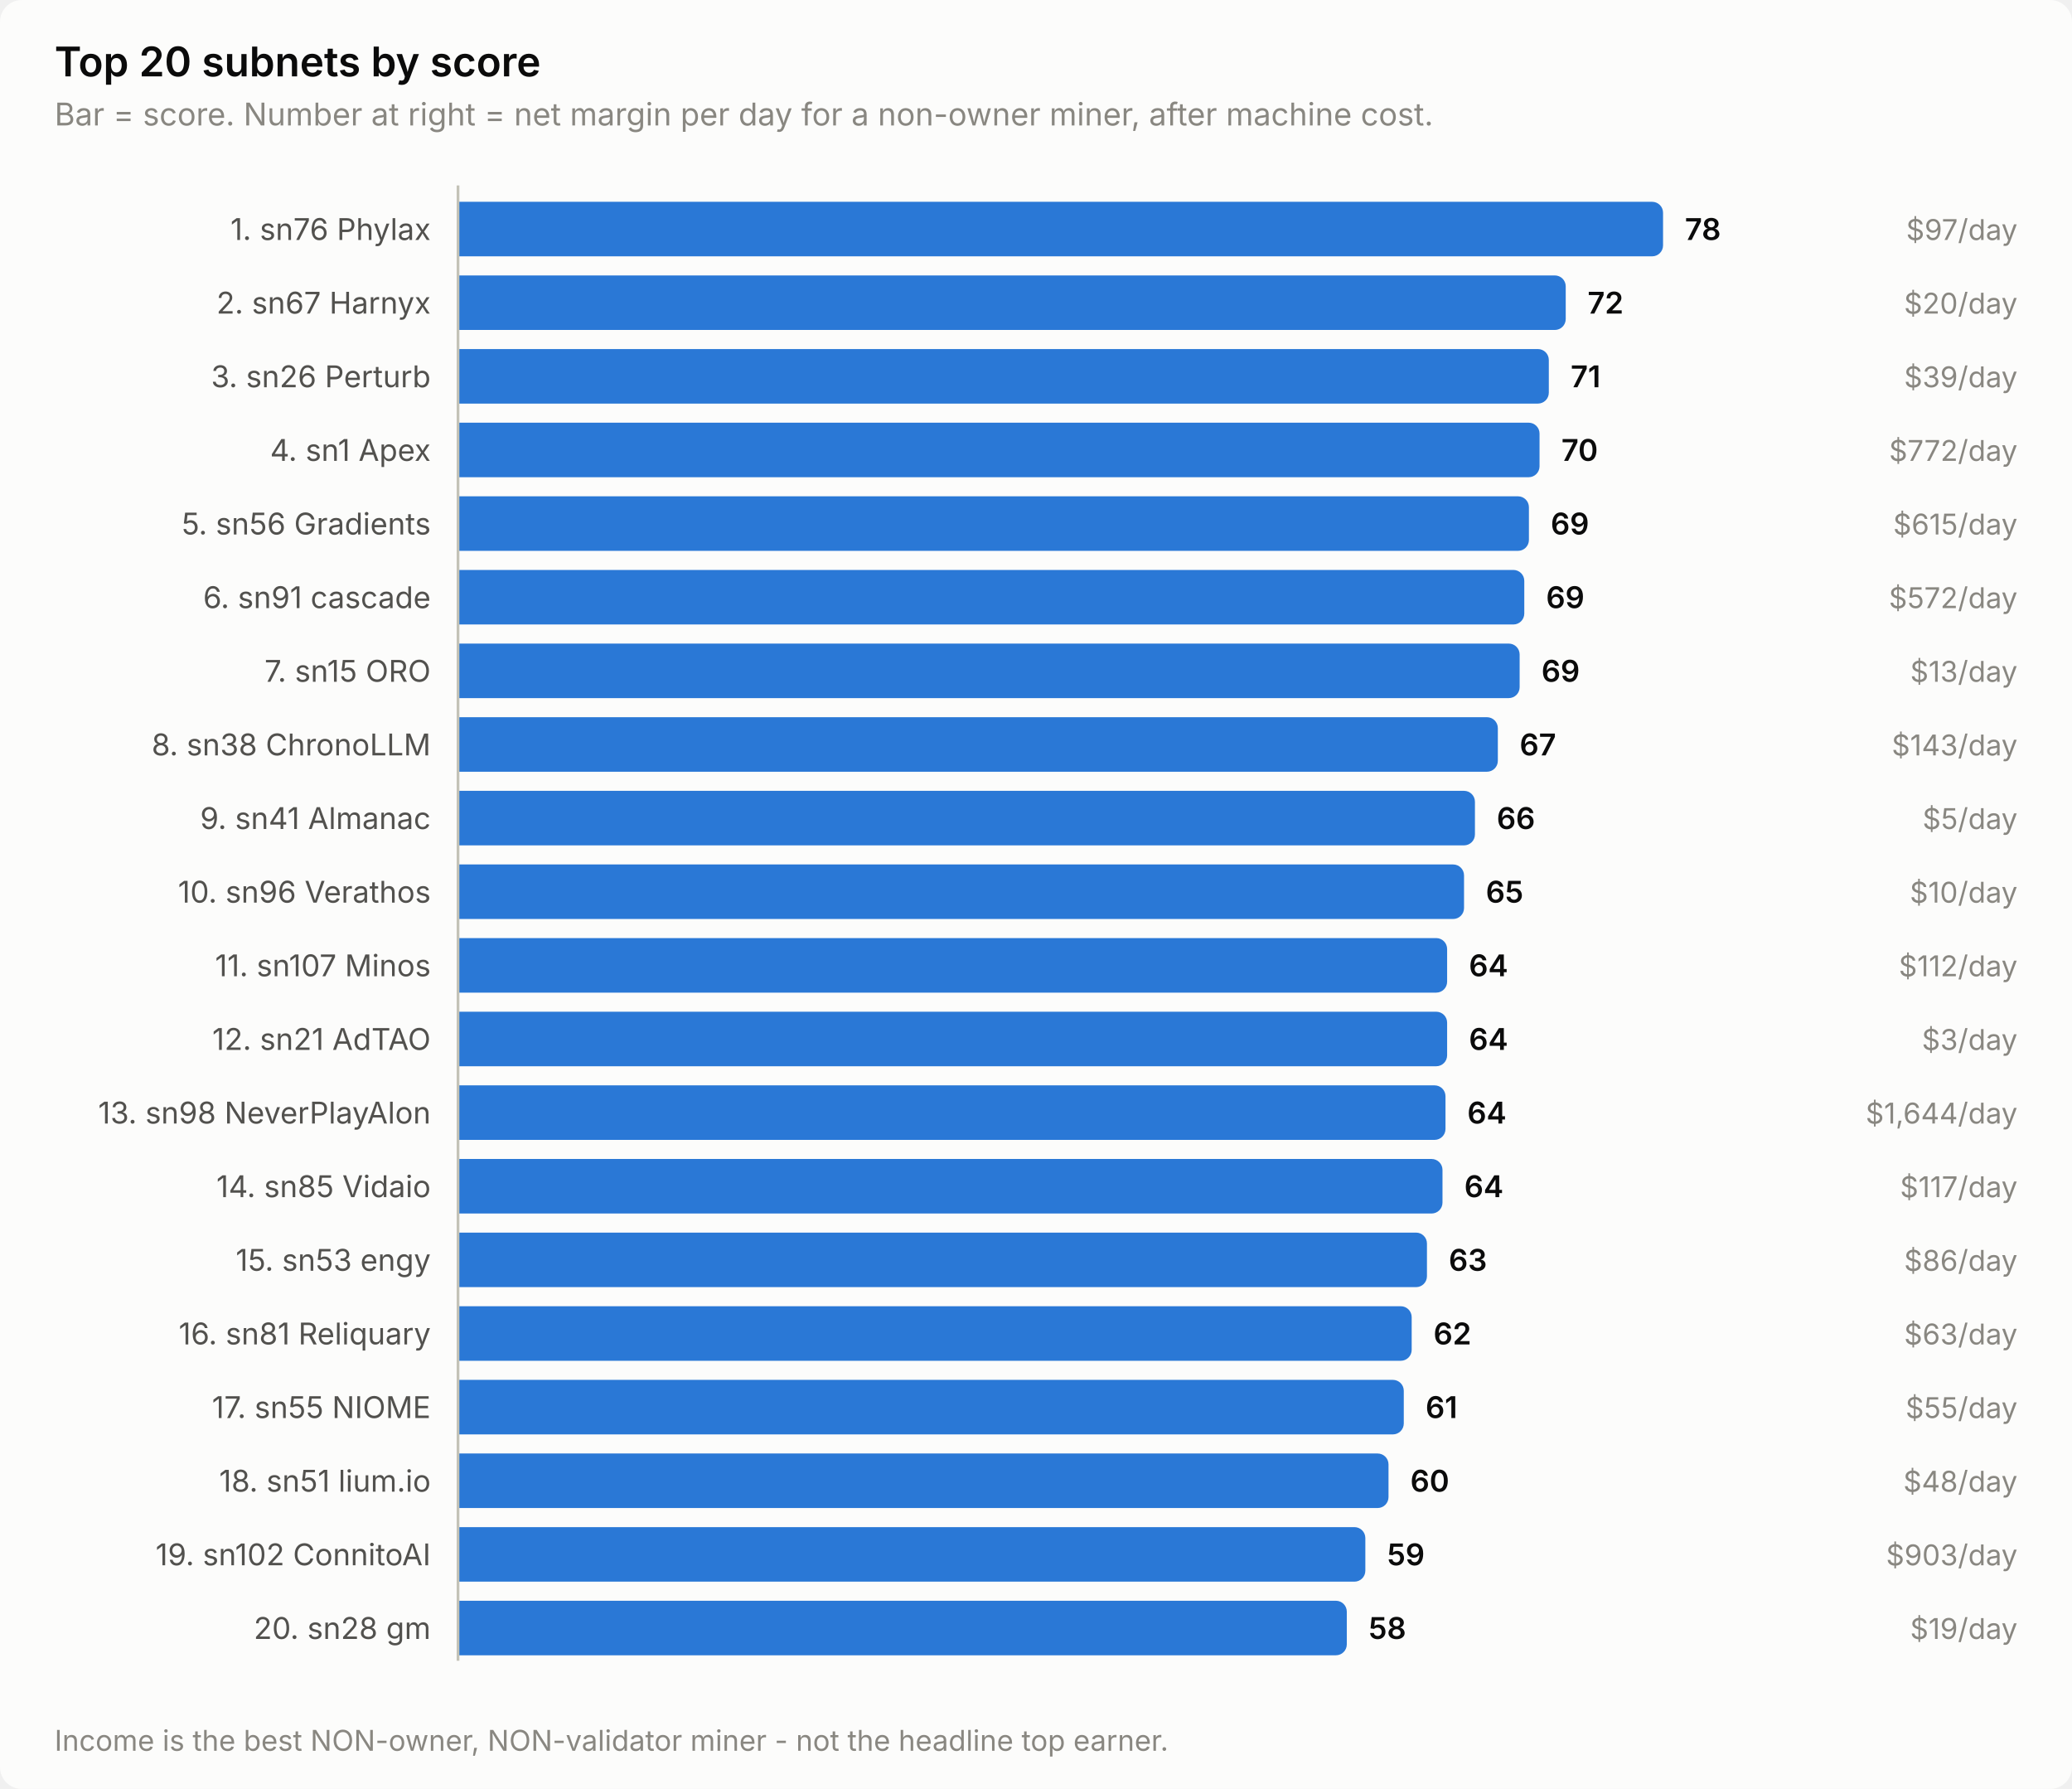
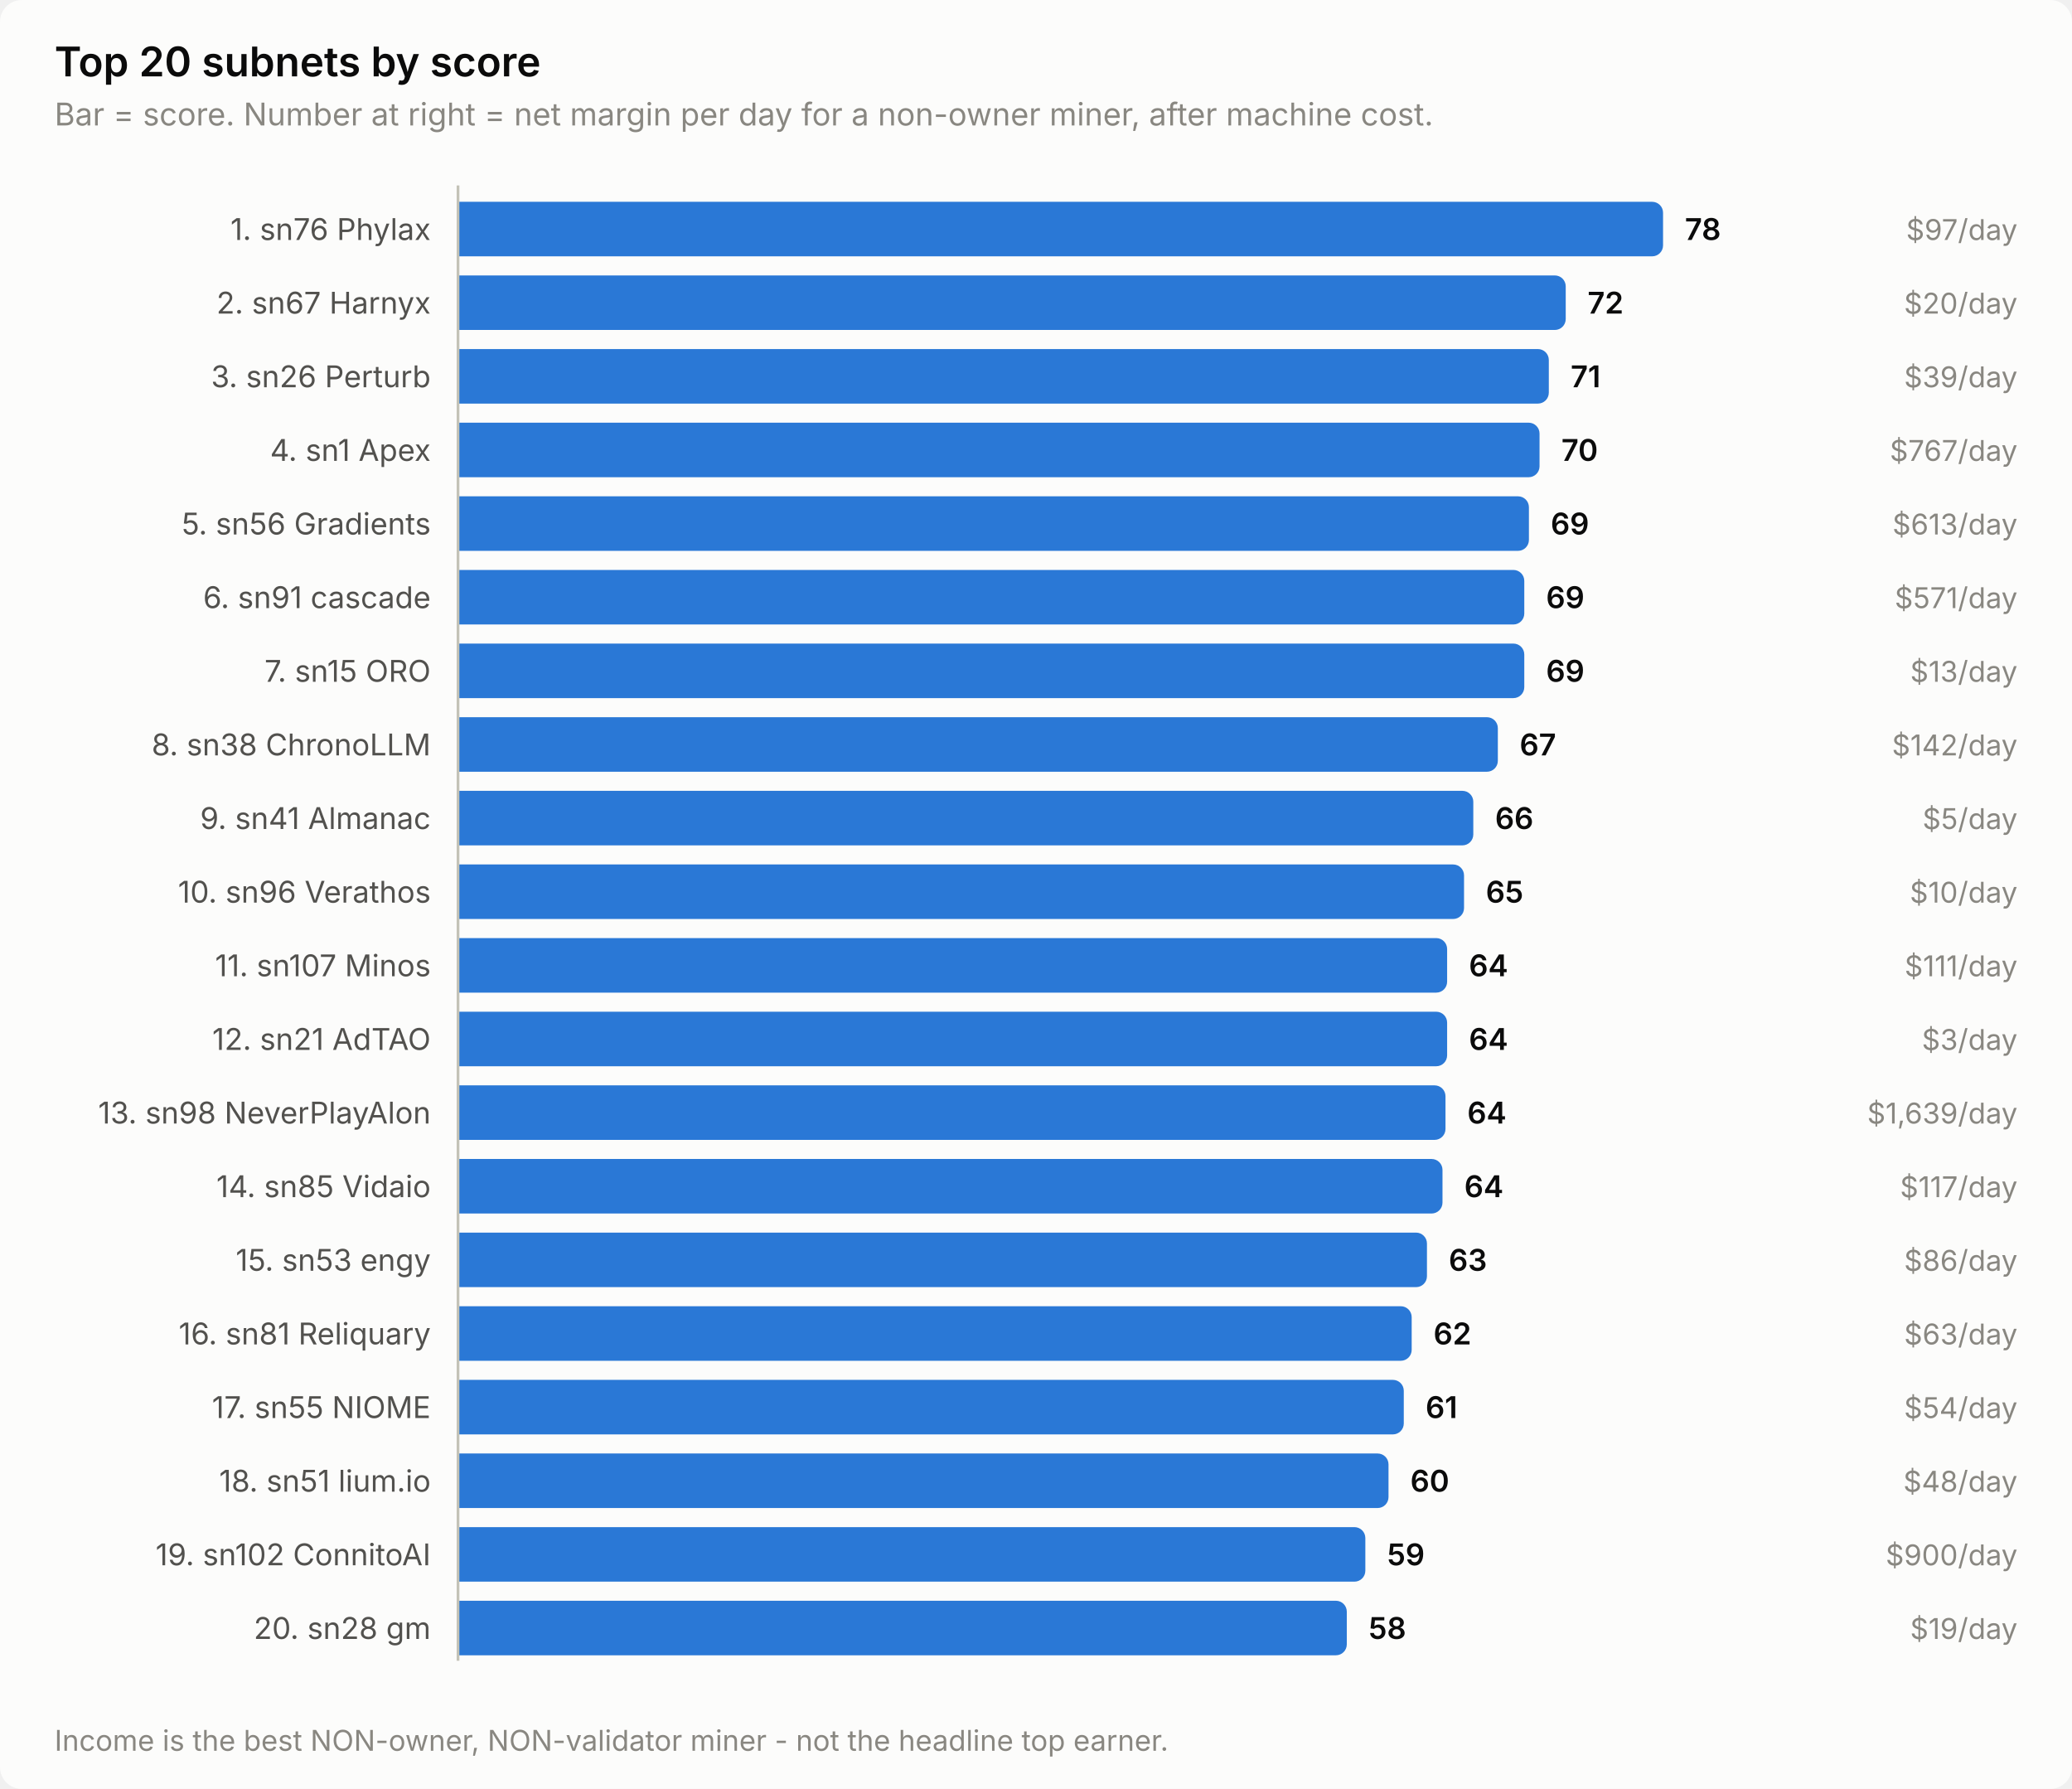
<svg xmlns="http://www.w3.org/2000/svg" width="760" height="656" viewBox="0 0 760 656" role="img" aria-label="Top 20 subnets by score">
  <style>
    text { font-family: system-ui, -apple-system, 'Segoe UI', sans-serif; }
    .t-title { font-size: 15px; font-weight: 600; }
    .t-sub { font-size: 11.5px; }
    .t-lab { font-size: 11px; }
    .t-val { font-size: 11px; font-weight: 600; font-variant-numeric: tabular-nums; }
    .t-tick { font-size: 10.5px; font-variant-numeric: tabular-nums; }

    .surface { fill: #fcfcfb; }
    .ink { fill: #0b0b0b; }
    .ink2 { fill: #52514e; }
    .muted { fill: #898781; }
    .grid { stroke: #e1e0d9; }
    .axis { stroke: #c3c2b7; }
    .accent { fill: #2a78d6; }
    .critical { fill: #d03b3b; }
    .deemph { fill: #d8d7d0; }

    @media (prefers-color-scheme: dark) {
      .surface { fill: #1a1a19; }
      .ink { fill: #ffffff; }
      .ink2 { fill: #c3c2b7; }
      .muted { fill: #898781; }
      .grid { stroke: #2c2c2a; }
      .axis { stroke: #383835; }
      .accent { fill: #3987e5; }
      .deemph { fill: #3a3a37; }
    }
</style>
  <rect class="surface" width="760" height="656" rx="8" />
  <text class="ink t-title" x="20" y="28">Top 20 subnets by score</text>
  <text class="muted t-sub" x="20" y="46">Bar = score. Number at right = net margin per day for a non-owner miner, after machine cost.</text>
  <text class="ink2 t-lab" x="158" y="88" text-anchor="end">1. sn76 Phylax</text>
  <path class="accent" d="M168.0,74.0 H606.0 a4.0,4.0 0 0 1 4.0,4.0 V90.0 a4.0,4.0 0 0 1 -4.0,4.0 H168.0 Z" />
  <text class="ink t-val" x="618.0" y="88">78</text>
  <text class="muted t-tick" x="740" y="88" text-anchor="end">$97/day</text>
  <text class="ink2 t-lab" x="158" y="115" text-anchor="end">2. sn67 Harnyx</text>
  <path class="accent" d="M168.0,101.0 H570.3 a4.0,4.0 0 0 1 4.0,4.0 V117.0 a4.0,4.0 0 0 1 -4.0,4.0 H168.0 Z" />
  <text class="ink t-val" x="582.3" y="115">72</text>
  <text class="muted t-tick" x="740" y="115" text-anchor="end">$20/day</text>
  <text class="ink2 t-lab" x="158" y="142" text-anchor="end">3. sn26 Perturb</text>
  <path class="accent" d="M168.0,128.0 H564.1 a4.0,4.0 0 0 1 4.0,4.0 V144.0 a4.0,4.0 0 0 1 -4.0,4.0 H168.0 Z" />
  <text class="ink t-val" x="576.1" y="142">71</text>
  <text class="muted t-tick" x="740" y="142" text-anchor="end">$39/day</text>
  <text class="ink2 t-lab" x="158" y="169" text-anchor="end">4. sn1 Apex</text>
  <path class="accent" d="M168.0,155.0 H560.7 a4.0,4.0 0 0 1 4.0,4.0 V171.0 a4.0,4.0 0 0 1 -4.0,4.0 H168.0 Z" />
  <text class="ink t-val" x="572.7" y="169">70</text>
-   <text class="muted t-tick" x="740" y="169" text-anchor="end">$772/day</text>
+   <text class="muted t-tick" x="740" y="169" text-anchor="end">$767/day</text>
  <text class="ink2 t-lab" x="158" y="196" text-anchor="end">5. sn56 Gradients</text>
  <path class="accent" d="M168.0,182.0 H556.8 a4.0,4.0 0 0 1 4.0,4.0 V198.0 a4.0,4.0 0 0 1 -4.0,4.0 H168.0 Z" />
  <text class="ink t-val" x="568.8" y="196">69</text>
-   <text class="muted t-tick" x="740" y="196" text-anchor="end">$615/day</text>
+   <text class="muted t-tick" x="740" y="196" text-anchor="end">$613/day</text>
  <text class="ink2 t-lab" x="158" y="223" text-anchor="end">6. sn91 cascade</text>
  <path class="accent" d="M168.0,209.0 H555.1 a4.0,4.0 0 0 1 4.0,4.0 V225.0 a4.0,4.0 0 0 1 -4.0,4.0 H168.0 Z" />
  <text class="ink t-val" x="567.1" y="223">69</text>
-   <text class="muted t-tick" x="740" y="223" text-anchor="end">$572/day</text>
+   <text class="muted t-tick" x="740" y="223" text-anchor="end">$571/day</text>
  <text class="ink2 t-lab" x="158" y="250" text-anchor="end">7. sn15 ORO</text>
-   <path class="accent" d="M168.0,236.0 H553.4 a4.0,4.0 0 0 1 4.0,4.0 V252.0 a4.0,4.0 0 0 1 -4.0,4.0 H168.0 Z" />
-   <text class="ink t-val" x="565.4" y="250">69</text>
+   <path class="accent" d="M168.0,236.0 H555.1 a4.0,4.0 0 0 1 4.0,4.0 V252.0 a4.0,4.0 0 0 1 -4.0,4.0 H168.0 Z" />
+   <text class="ink t-val" x="567.1" y="250">69</text>
  <text class="muted t-tick" x="740" y="250" text-anchor="end">$13/day</text>
  <text class="ink2 t-lab" x="158" y="277" text-anchor="end">8. sn38 ChronoLLM</text>
  <path class="accent" d="M168.0,263.0 H545.4 a4.0,4.0 0 0 1 4.0,4.0 V279.0 a4.0,4.0 0 0 1 -4.0,4.0 H168.0 Z" />
  <text class="ink t-val" x="557.4" y="277">67</text>
-   <text class="muted t-tick" x="740" y="277" text-anchor="end">$143/day</text>
+   <text class="muted t-tick" x="740" y="277" text-anchor="end">$142/day</text>
  <text class="ink2 t-lab" x="158" y="304" text-anchor="end">9. sn41 Almanac</text>
-   <path class="accent" d="M168.0,290.0 H537.0 a4.0,4.0 0 0 1 4.0,4.0 V306.0 a4.0,4.0 0 0 1 -4.0,4.0 H168.0 Z" />
-   <text class="ink t-val" x="549.0" y="304">66</text>
+   <path class="accent" d="M168.0,290.0 H536.4 a4.0,4.0 0 0 1 4.0,4.0 V306.0 a4.0,4.0 0 0 1 -4.0,4.0 H168.0 Z" />
+   <text class="ink t-val" x="548.4" y="304">66</text>
  <text class="muted t-tick" x="740" y="304" text-anchor="end">$5/day</text>
  <text class="ink2 t-lab" x="158" y="331" text-anchor="end">10. sn96 Verathos</text>
  <path class="accent" d="M168.0,317.0 H533.0 a4.0,4.0 0 0 1 4.0,4.0 V333.0 a4.0,4.0 0 0 1 -4.0,4.0 H168.0 Z" />
  <text class="ink t-val" x="545.0" y="331">65</text>
  <text class="muted t-tick" x="740" y="331" text-anchor="end">$10/day</text>
  <text class="ink2 t-lab" x="158" y="358" text-anchor="end">11. sn107 Minos</text>
  <path class="accent" d="M168.0,344.0 H526.8 a4.0,4.0 0 0 1 4.0,4.0 V360.0 a4.0,4.0 0 0 1 -4.0,4.0 H168.0 Z" />
  <text class="ink t-val" x="538.8" y="358">64</text>
-   <text class="muted t-tick" x="740" y="358" text-anchor="end">$112/day</text>
+   <text class="muted t-tick" x="740" y="358" text-anchor="end">$111/day</text>
  <text class="ink2 t-lab" x="158" y="385" text-anchor="end">12. sn21 AdTAO</text>
  <path class="accent" d="M168.0,371.0 H526.8 a4.0,4.0 0 0 1 4.0,4.0 V387.0 a4.0,4.0 0 0 1 -4.0,4.0 H168.0 Z" />
  <text class="ink t-val" x="538.8" y="385">64</text>
  <text class="muted t-tick" x="740" y="385" text-anchor="end">$3/day</text>
  <text class="ink2 t-lab" x="158" y="412" text-anchor="end">13. sn98 NeverPlayAlon</text>
  <path class="accent" d="M168.0,398.0 H526.2 a4.0,4.0 0 0 1 4.0,4.0 V414.0 a4.0,4.0 0 0 1 -4.0,4.0 H168.0 Z" />
  <text class="ink t-val" x="538.2" y="412">64</text>
-   <text class="muted t-tick" x="740" y="412" text-anchor="end">$1,644/day</text>
+   <text class="muted t-tick" x="740" y="412" text-anchor="end">$1,639/day</text>
  <text class="ink2 t-lab" x="158" y="439" text-anchor="end">14. sn85 Vidaio</text>
  <path class="accent" d="M168.0,425.0 H525.1 a4.0,4.0 0 0 1 4.0,4.0 V441.0 a4.0,4.0 0 0 1 -4.0,4.0 H168.0 Z" />
  <text class="ink t-val" x="537.1" y="439">64</text>
  <text class="muted t-tick" x="740" y="439" text-anchor="end">$117/day</text>
  <text class="ink2 t-lab" x="158" y="466" text-anchor="end">15. sn53 engy</text>
  <path class="accent" d="M168.0,452.0 H519.4 a4.0,4.0 0 0 1 4.0,4.0 V468.0 a4.0,4.0 0 0 1 -4.0,4.0 H168.0 Z" />
  <text class="ink t-val" x="531.4" y="466">63</text>
  <text class="muted t-tick" x="740" y="466" text-anchor="end">$86/day</text>
  <text class="ink2 t-lab" x="158" y="493" text-anchor="end">16. sn81 Reliquary</text>
  <path class="accent" d="M168.0,479.0 H513.8 a4.0,4.0 0 0 1 4.0,4.0 V495.0 a4.0,4.0 0 0 1 -4.0,4.0 H168.0 Z" />
  <text class="ink t-val" x="525.8" y="493">62</text>
  <text class="muted t-tick" x="740" y="493" text-anchor="end">$63/day</text>
  <text class="ink2 t-lab" x="158" y="520" text-anchor="end">17. sn55 NIOME</text>
  <path class="accent" d="M168.0,506.0 H510.9 a4.0,4.0 0 0 1 4.0,4.0 V522.0 a4.0,4.0 0 0 1 -4.0,4.0 H168.0 Z" />
  <text class="ink t-val" x="522.9" y="520">61</text>
-   <text class="muted t-tick" x="740" y="520" text-anchor="end">$55/day</text>
+   <text class="muted t-tick" x="740" y="520" text-anchor="end">$54/day</text>
  <text class="ink2 t-lab" x="158" y="547" text-anchor="end">18. sn51 lium.io</text>
  <path class="accent" d="M168.0,533.0 H505.3 a4.0,4.0 0 0 1 4.0,4.0 V549.0 a4.0,4.0 0 0 1 -4.0,4.0 H168.0 Z" />
  <text class="ink t-val" x="517.3" y="547">60</text>
  <text class="muted t-tick" x="740" y="547" text-anchor="end">$48/day</text>
  <text class="ink2 t-lab" x="158" y="574" text-anchor="end">19. sn102 ConnitoAI</text>
  <path class="accent" d="M168.0,560.0 H496.8 a4.0,4.0 0 0 1 4.0,4.0 V576.0 a4.0,4.0 0 0 1 -4.0,4.0 H168.0 Z" />
  <text class="ink t-val" x="508.8" y="574">59</text>
-   <text class="muted t-tick" x="740" y="574" text-anchor="end">$903/day</text>
+   <text class="muted t-tick" x="740" y="574" text-anchor="end">$900/day</text>
  <text class="ink2 t-lab" x="158" y="601" text-anchor="end">20. sn28 gm</text>
  <path class="accent" d="M168.0,587.0 H490.0 a4.0,4.0 0 0 1 4.0,4.0 V603.0 a4.0,4.0 0 0 1 -4.0,4.0 H168.0 Z" />
  <text class="ink t-val" x="502.0" y="601">58</text>
  <text class="muted t-tick" x="740" y="601" text-anchor="end">$19/day</text>
  <line class="axis" x1="168" y1="68" x2="168" y2="609" stroke-width="1" />
  <text class="muted t-tick" x="20" y="642">Income is the best NON-owner, NON-validator miner - not the headline top earner.</text>
</svg>
